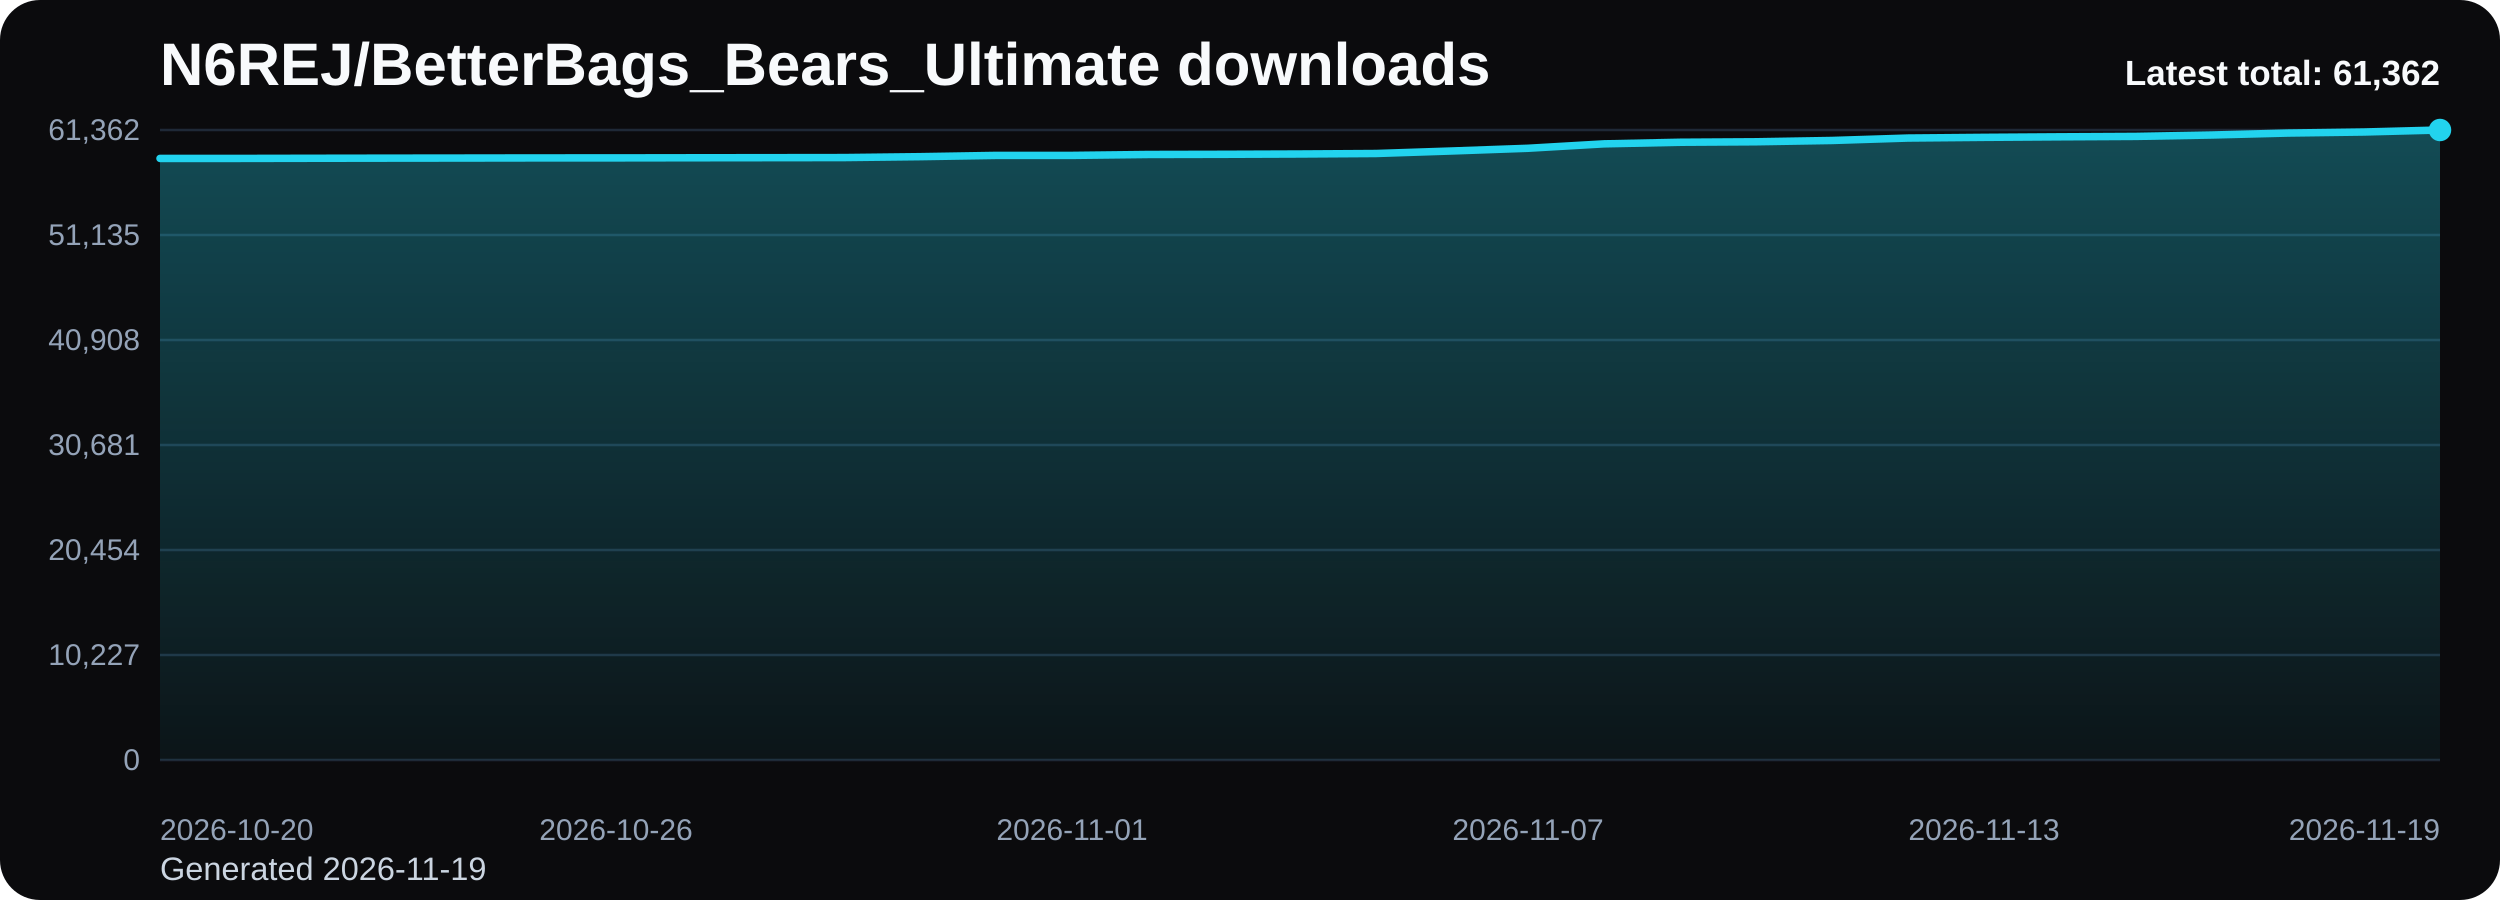
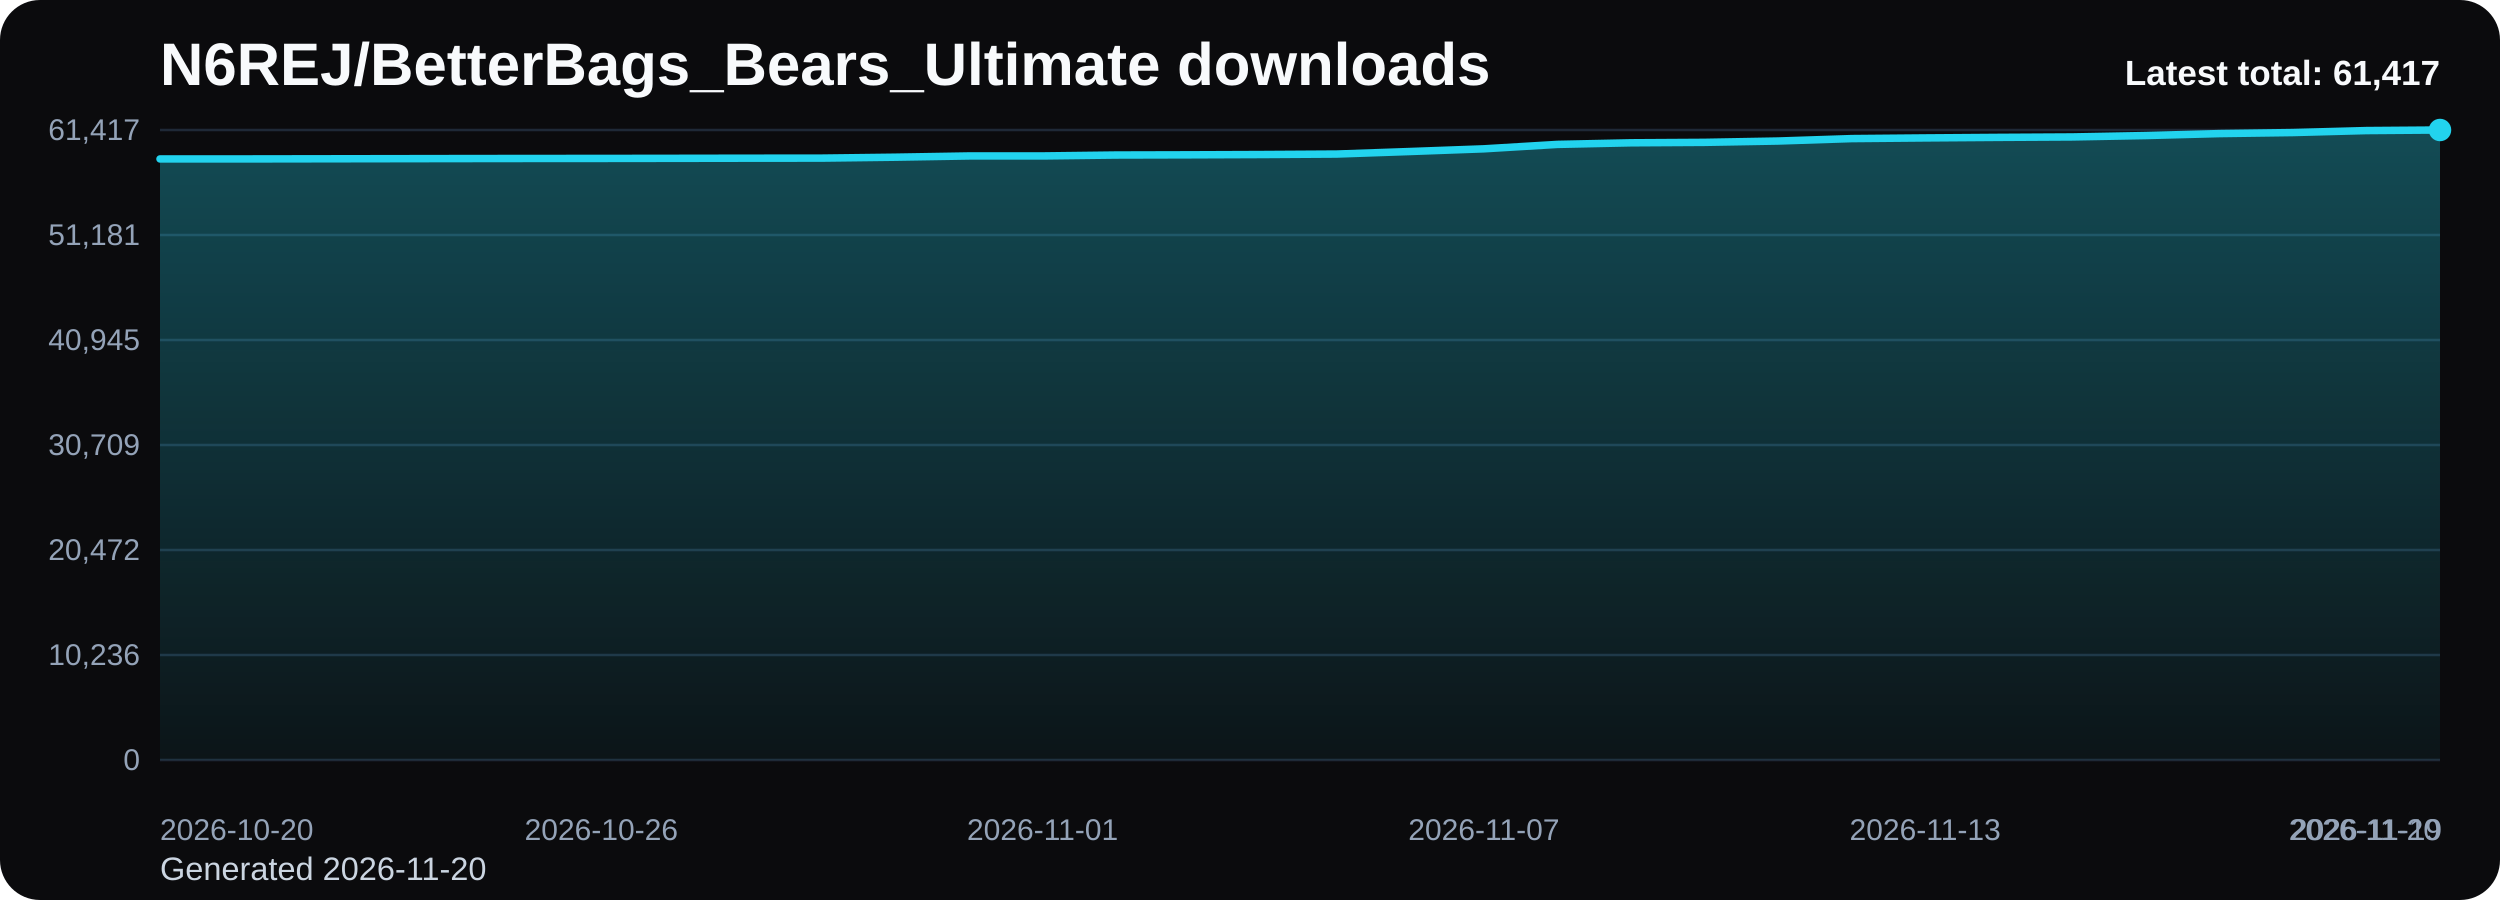
<svg xmlns="http://www.w3.org/2000/svg" viewBox="0 0 1000 360" role="img" aria-label="N6REJ/BetterBags_Bears_Ultimate downloads chart">
  <defs>
    <linearGradient id="fill-total-trend-black" x1="0" y1="0" x2="0" y2="1">
      <stop offset="0%" stop-color="#22d3ee" stop-opacity="0.32" />
      <stop offset="100%" stop-color="#22d3ee" stop-opacity="0.05" />
    </linearGradient>
    <style>
      .bg { fill: #0b0b0d; }
      .title { font: 700 24px Arial, sans-serif; fill: #f8fafc; }
      .sub { font: 400 13px Arial, sans-serif; fill: #cbd5e1; }
      .grid { stroke: #1f2937; stroke-width: 1; }
      .axis { font: 400 12px Arial, sans-serif; fill: #94a3b8; }
      .line { fill: none; stroke: #22d3ee; stroke-width: 3; stroke-linecap: round; stroke-linejoin: round; }
      .dot { fill: #22d3ee; }
      .value { font: 600 11px Arial, sans-serif; fill: #cbd5e1; }
      .latest { font: 700 14px Arial, sans-serif; fill: #f8fafc; }
    </style>
  </defs>
  <rect class="bg" x="0" y="0" width="1000" height="360" rx="16" />
  <text class="title" x="64" y="34">N6REJ/BetterBags_Bears_Ultimate downloads</text>
-   <text class="sub" x="64" y="352">Generated 2026-11-19</text>
+   <text class="sub" x="64" y="352">Generated 2026-11-20</text>
  <line x1="64" y1="52.00" x2="976" y2="52.00" class="grid" />
-   <text x="56" y="56.00" text-anchor="end" class="axis">61,362</text>
+   <text x="56" y="56.00" text-anchor="end" class="axis">61,417</text>
  <line x1="64" y1="94.00" x2="976" y2="94.00" class="grid" />
-   <text x="56" y="98.00" text-anchor="end" class="axis">51,135</text>
+   <text x="56" y="98.00" text-anchor="end" class="axis">51,181</text>
  <line x1="64" y1="136.00" x2="976" y2="136.00" class="grid" />
-   <text x="56" y="140.00" text-anchor="end" class="axis">40,908</text>
+   <text x="56" y="140.00" text-anchor="end" class="axis">40,945</text>
  <line x1="64" y1="178.00" x2="976" y2="178.00" class="grid" />
-   <text x="56" y="182.00" text-anchor="end" class="axis">30,681</text>
+   <text x="56" y="182.00" text-anchor="end" class="axis">30,709</text>
  <line x1="64" y1="220.00" x2="976" y2="220.00" class="grid" />
-   <text x="56" y="224.00" text-anchor="end" class="axis">20,454</text>
+   <text x="56" y="224.00" text-anchor="end" class="axis">20,472</text>
  <line x1="64" y1="262.00" x2="976" y2="262.00" class="grid" />
-   <text x="56" y="266.00" text-anchor="end" class="axis">10,227</text>
+   <text x="56" y="266.00" text-anchor="end" class="axis">10,236</text>
  <line x1="64" y1="304.00" x2="976" y2="304.00" class="grid" />
  <text x="56" y="308.00" text-anchor="end" class="axis">0</text>
-   <path d="M 64.00 304 L 64.00 63.37 L 94.40 63.37 L 124.80 63.31 L 155.20 63.26 L 185.60 63.22 L 216.00 63.17 L 246.40 63.16 L 276.80 63.11 L 307.20 63.07 L 337.60 63.03 L 368.00 62.67 L 398.40 62.16 L 428.80 62.16 L 459.20 61.79 L 489.60 61.72 L 520.00 61.60 L 550.40 61.40 L 580.80 60.39 L 611.20 59.31 L 641.60 57.54 L 672.00 56.90 L 702.40 56.71 L 732.80 56.19 L 763.20 55.22 L 793.60 54.94 L 824.00 54.73 L 854.40 54.56 L 884.80 54.00 L 915.20 53.22 L 945.60 52.80 L 976.00 52.00 L 976.00 304 Z" fill="url(#fill-total-trend-black)" />
-   <polyline class="line" points="64.00,63.37 94.40,63.37 124.80,63.31 155.20,63.26 185.60,63.22 216.00,63.17 246.40,63.16 276.80,63.11 307.20,63.07 337.60,63.03 368.00,62.67 398.40,62.16 428.80,62.16 459.20,61.79 489.60,61.72 520.00,61.60 550.40,61.40 580.80,60.39 611.20,59.31 641.60,57.54 672.00,56.90 702.40,56.71 732.80,56.19 763.20,55.22 793.60,54.94 824.00,54.73 854.40,54.56 884.80,54.00 915.20,53.22 945.60,52.80 976.00,52.00" />
+   <path d="M 64.00 304 L 64.00 63.58 L 93.42 63.58 L 122.84 63.53 L 152.26 63.48 L 181.68 63.43 L 211.10 63.39 L 240.52 63.37 L 269.94 63.33 L 299.35 63.28 L 328.77 63.25 L 358.19 62.88 L 387.61 62.38 L 417.03 62.38 L 446.45 62.01 L 475.87 61.93 L 505.29 61.81 L 534.71 61.62 L 564.13 60.60 L 593.55 59.53 L 622.97 57.76 L 652.39 57.12 L 681.81 56.94 L 711.23 56.41 L 740.65 55.44 L 770.06 55.17 L 799.48 54.95 L 828.90 54.78 L 858.32 54.22 L 887.74 53.44 L 917.16 53.02 L 946.58 52.23 L 976.00 52.00 L 976.00 304 Z" fill="url(#fill-total-trend-black)" />
+   <polyline class="line" points="64.00,63.58 93.42,63.58 122.84,63.53 152.26,63.48 181.68,63.43 211.10,63.39 240.52,63.37 269.94,63.33 299.35,63.28 328.77,63.25 358.19,62.88 387.61,62.38 417.03,62.38 446.45,62.01 475.87,61.93 505.29,61.81 534.71,61.62 564.13,60.60 593.55,59.53 622.97,57.76 652.39,57.12 681.81,56.94 711.23,56.41 740.65,55.44 770.06,55.17 799.48,54.95 828.90,54.78 858.32,54.22 887.74,53.44 917.16,53.02 946.58,52.23 976.00,52.00" />
  <circle class="dot" cx="976.00" cy="52.00" r="4.5" />
  <text class="axis" x="64.00" y="336" text-anchor="start">2026-10-20</text>
-   <text class="axis" x="246.40" y="336" text-anchor="middle">2026-10-26</text>
-   <text class="axis" x="428.80" y="336" text-anchor="middle">2026-11-01</text>
-   <text class="axis" x="611.20" y="336" text-anchor="middle">2026-11-07</text>
-   <text class="axis" x="793.60" y="336" text-anchor="middle">2026-11-13</text>
-   <text class="axis" x="976.00" y="336" text-anchor="end">2026-11-19</text>
-   <text class="latest" x="976" y="34" text-anchor="end">Latest total: 61,362</text>
+   <text class="axis" x="240.52" y="336" text-anchor="middle">2026-10-26</text>
+   <text class="axis" x="417.03" y="336" text-anchor="middle">2026-11-01</text>
+   <text class="axis" x="593.55" y="336" text-anchor="middle">2026-11-07</text>
+   <text class="axis" x="770.06" y="336" text-anchor="middle">2026-11-13</text>
+   <text class="axis" x="946.58" y="336" text-anchor="middle">2026-11-19</text>
+   <text class="axis" x="976.00" y="336" text-anchor="end">2026-11-20</text>
+   <text class="latest" x="976" y="34" text-anchor="end">Latest total: 61,417</text>
</svg>
